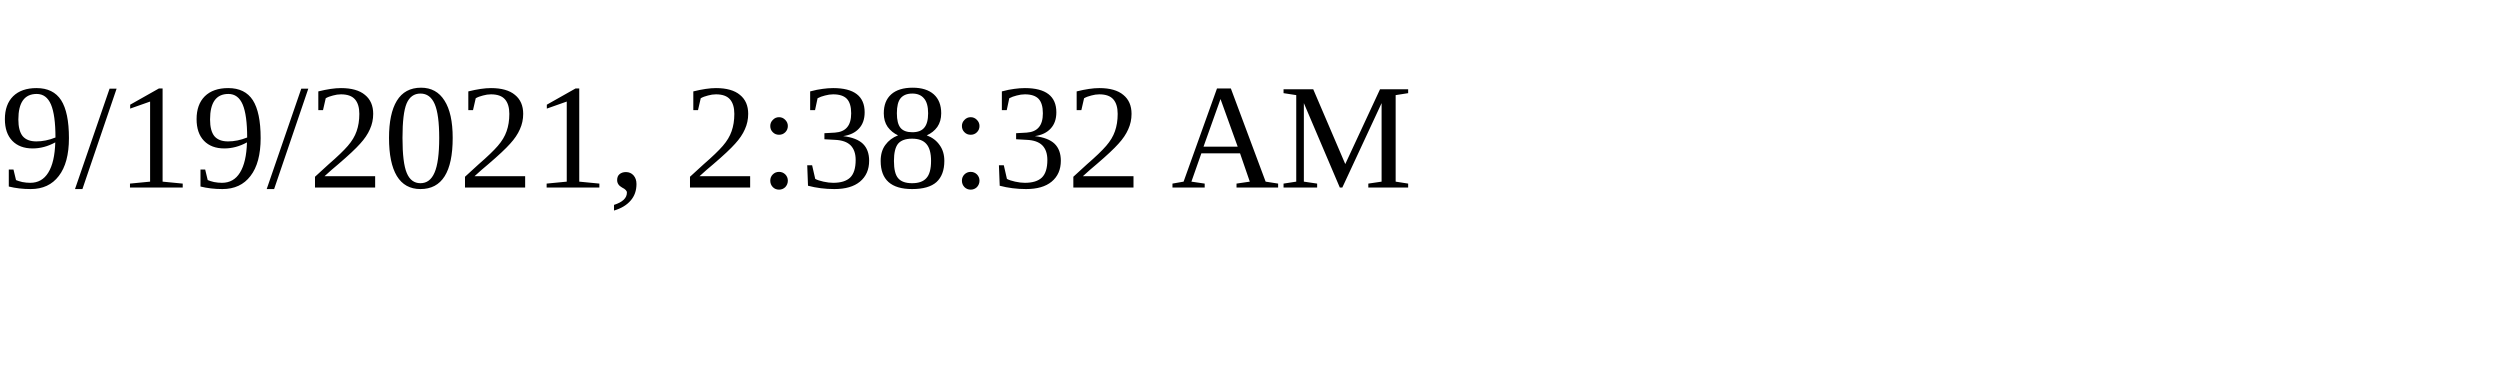
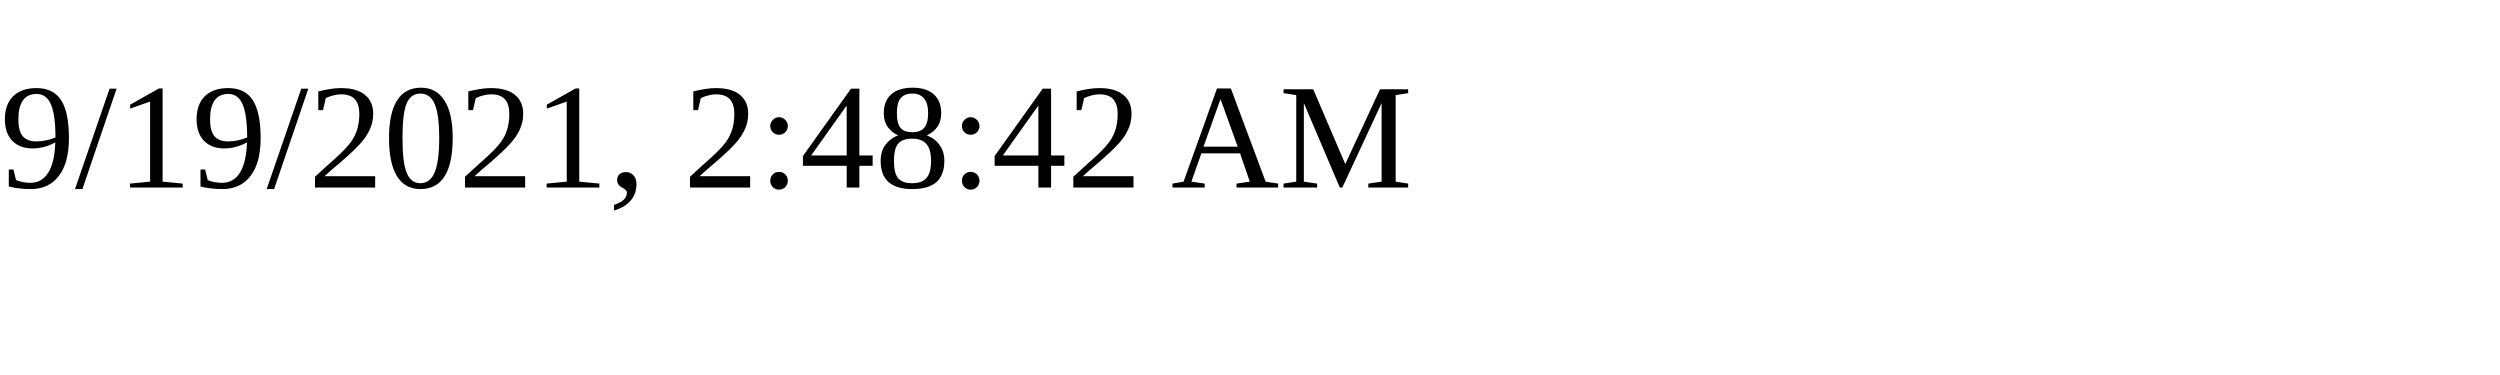
<svg xmlns="http://www.w3.org/2000/svg" height="30" width="200">
-   <text x="0" y="15">9/19/2021, 2:38:32 AM</text>
+   <text x="0" y="15">9/19/2021, 2:48:42 AM</text>
</svg>
